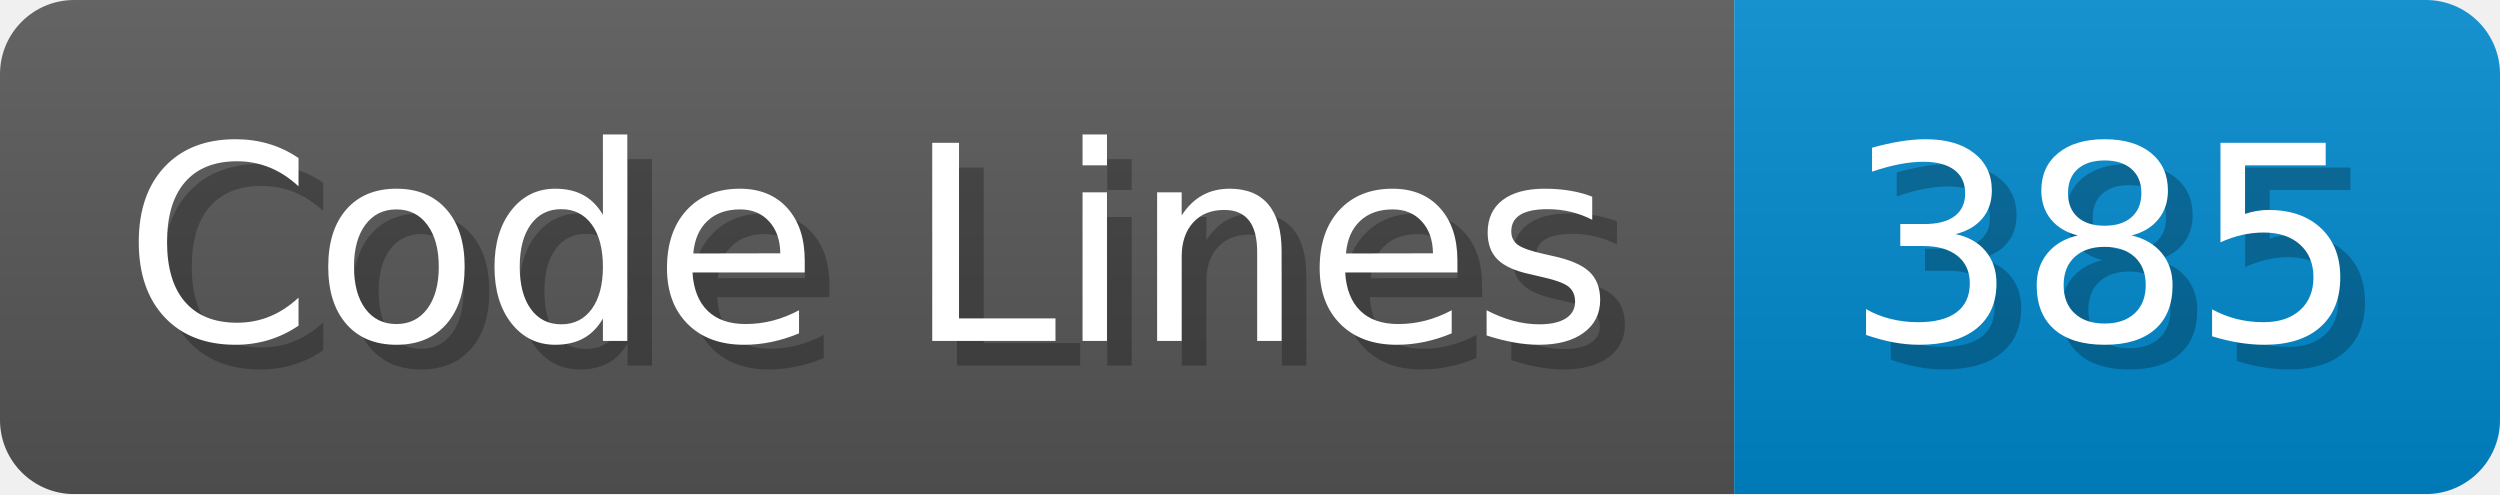
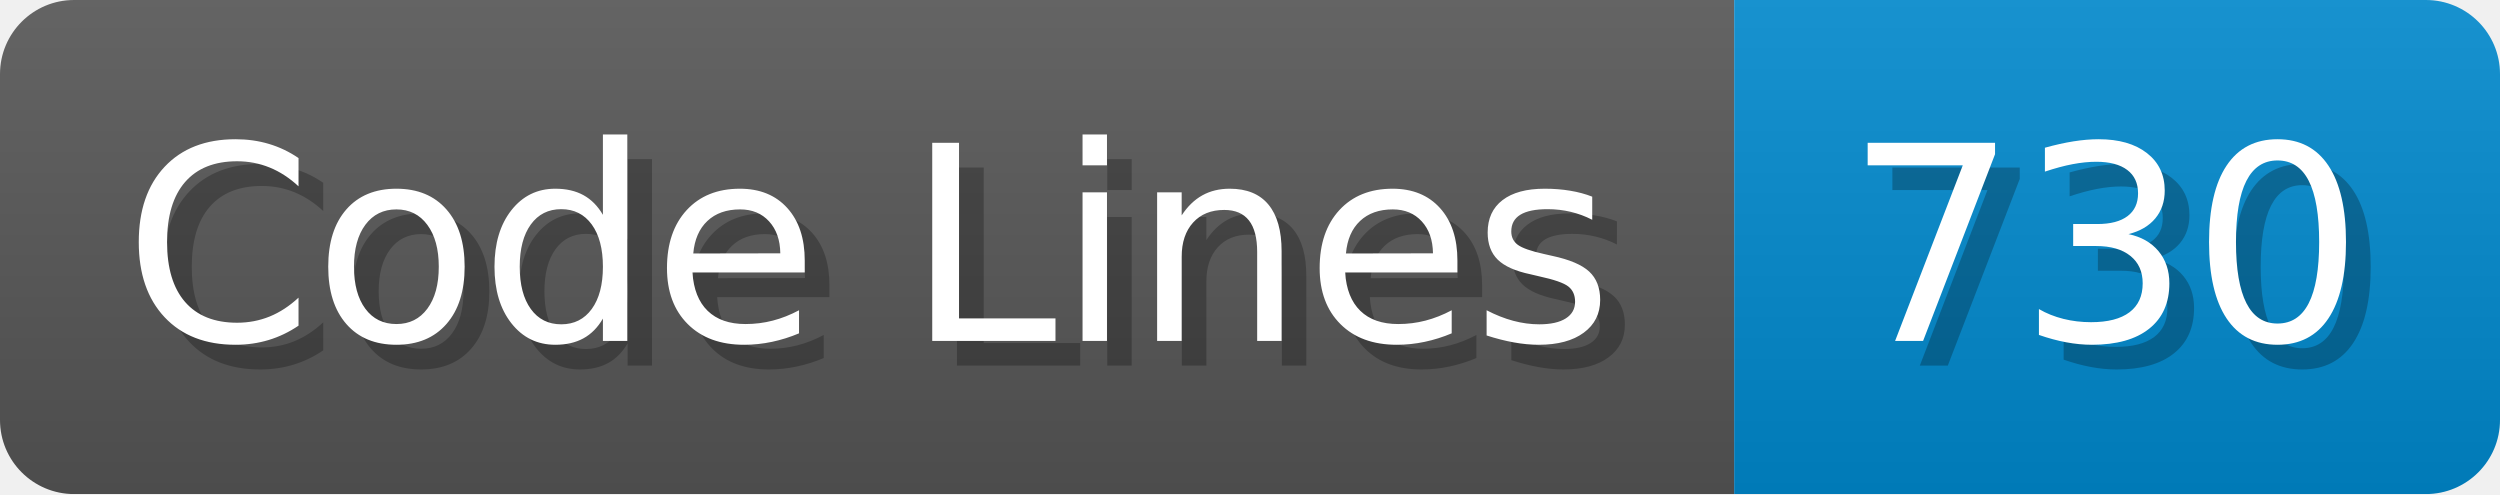
<svg xmlns="http://www.w3.org/2000/svg" width="101.2" height="20" viewBox="0 0 1012 200">
  <linearGradient id="a" x2="0" y2="100%">
    <stop offset="0" stop-opacity=".1" stop-color="#EEE" />
    <stop offset="1" stop-opacity=".1" />
  </linearGradient>
  <mask id="m">
    <rect width="1012" height="200" rx="30" fill="#FFF" />
  </mask>
  <g mask="url(#m)">
    <rect width="702" height="200" fill="#555" />
    <rect width="310" height="200" fill="#08C" x="702" />
    <rect width="1012" height="200" fill="url(#a)" />
  </g>
  <g fill="#fff" text-anchor="start" font-family="Verdana,DejaVu Sans,sans-serif" font-size="110">
    <text x="60" y="148" textLength="602" fill="#000" opacity="0.25">Code Lines</text>
    <text x="50" y="138" textLength="602">Code Lines</text>
-     <text x="757" y="148" textLength="210" fill="#000" opacity="0.25">385</text>
-     <text x="747" y="138" textLength="210">385</text>
+     <text x="757" y="148" textLength="210" fill="#000" opacity="0.25">730</text>
+     <text x="747" y="138" textLength="210">730</text>
  </g>
</svg>
